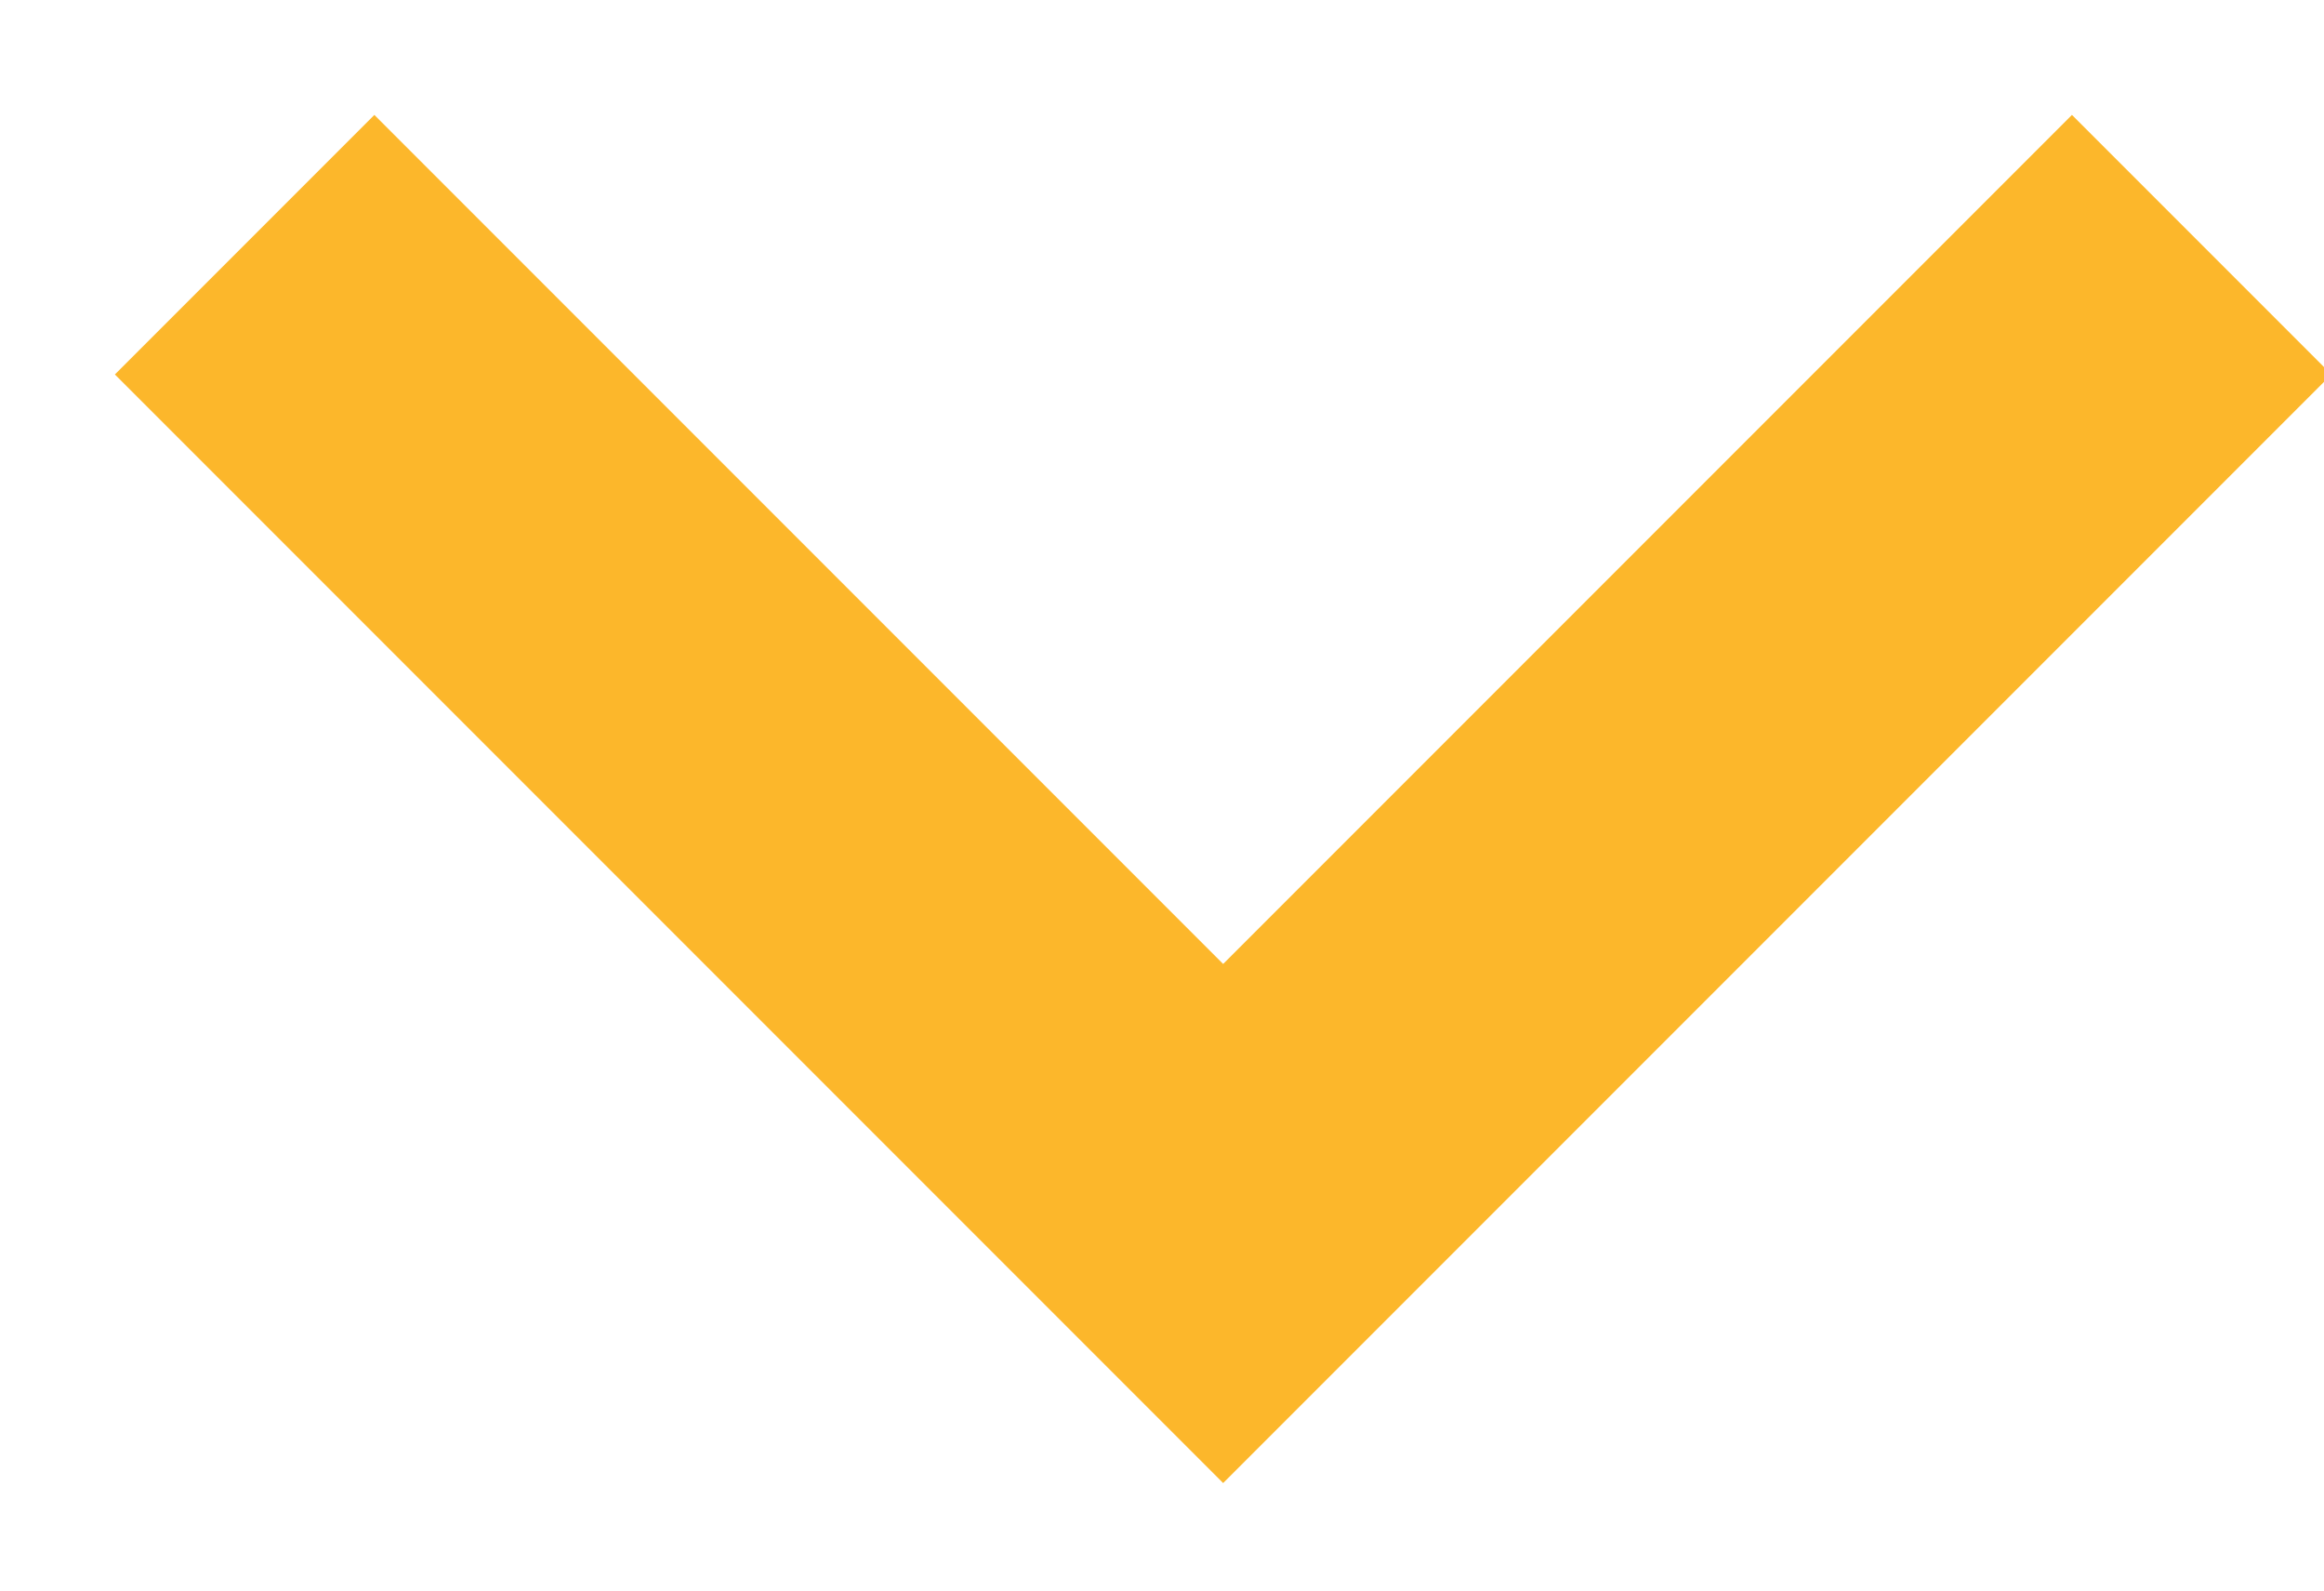
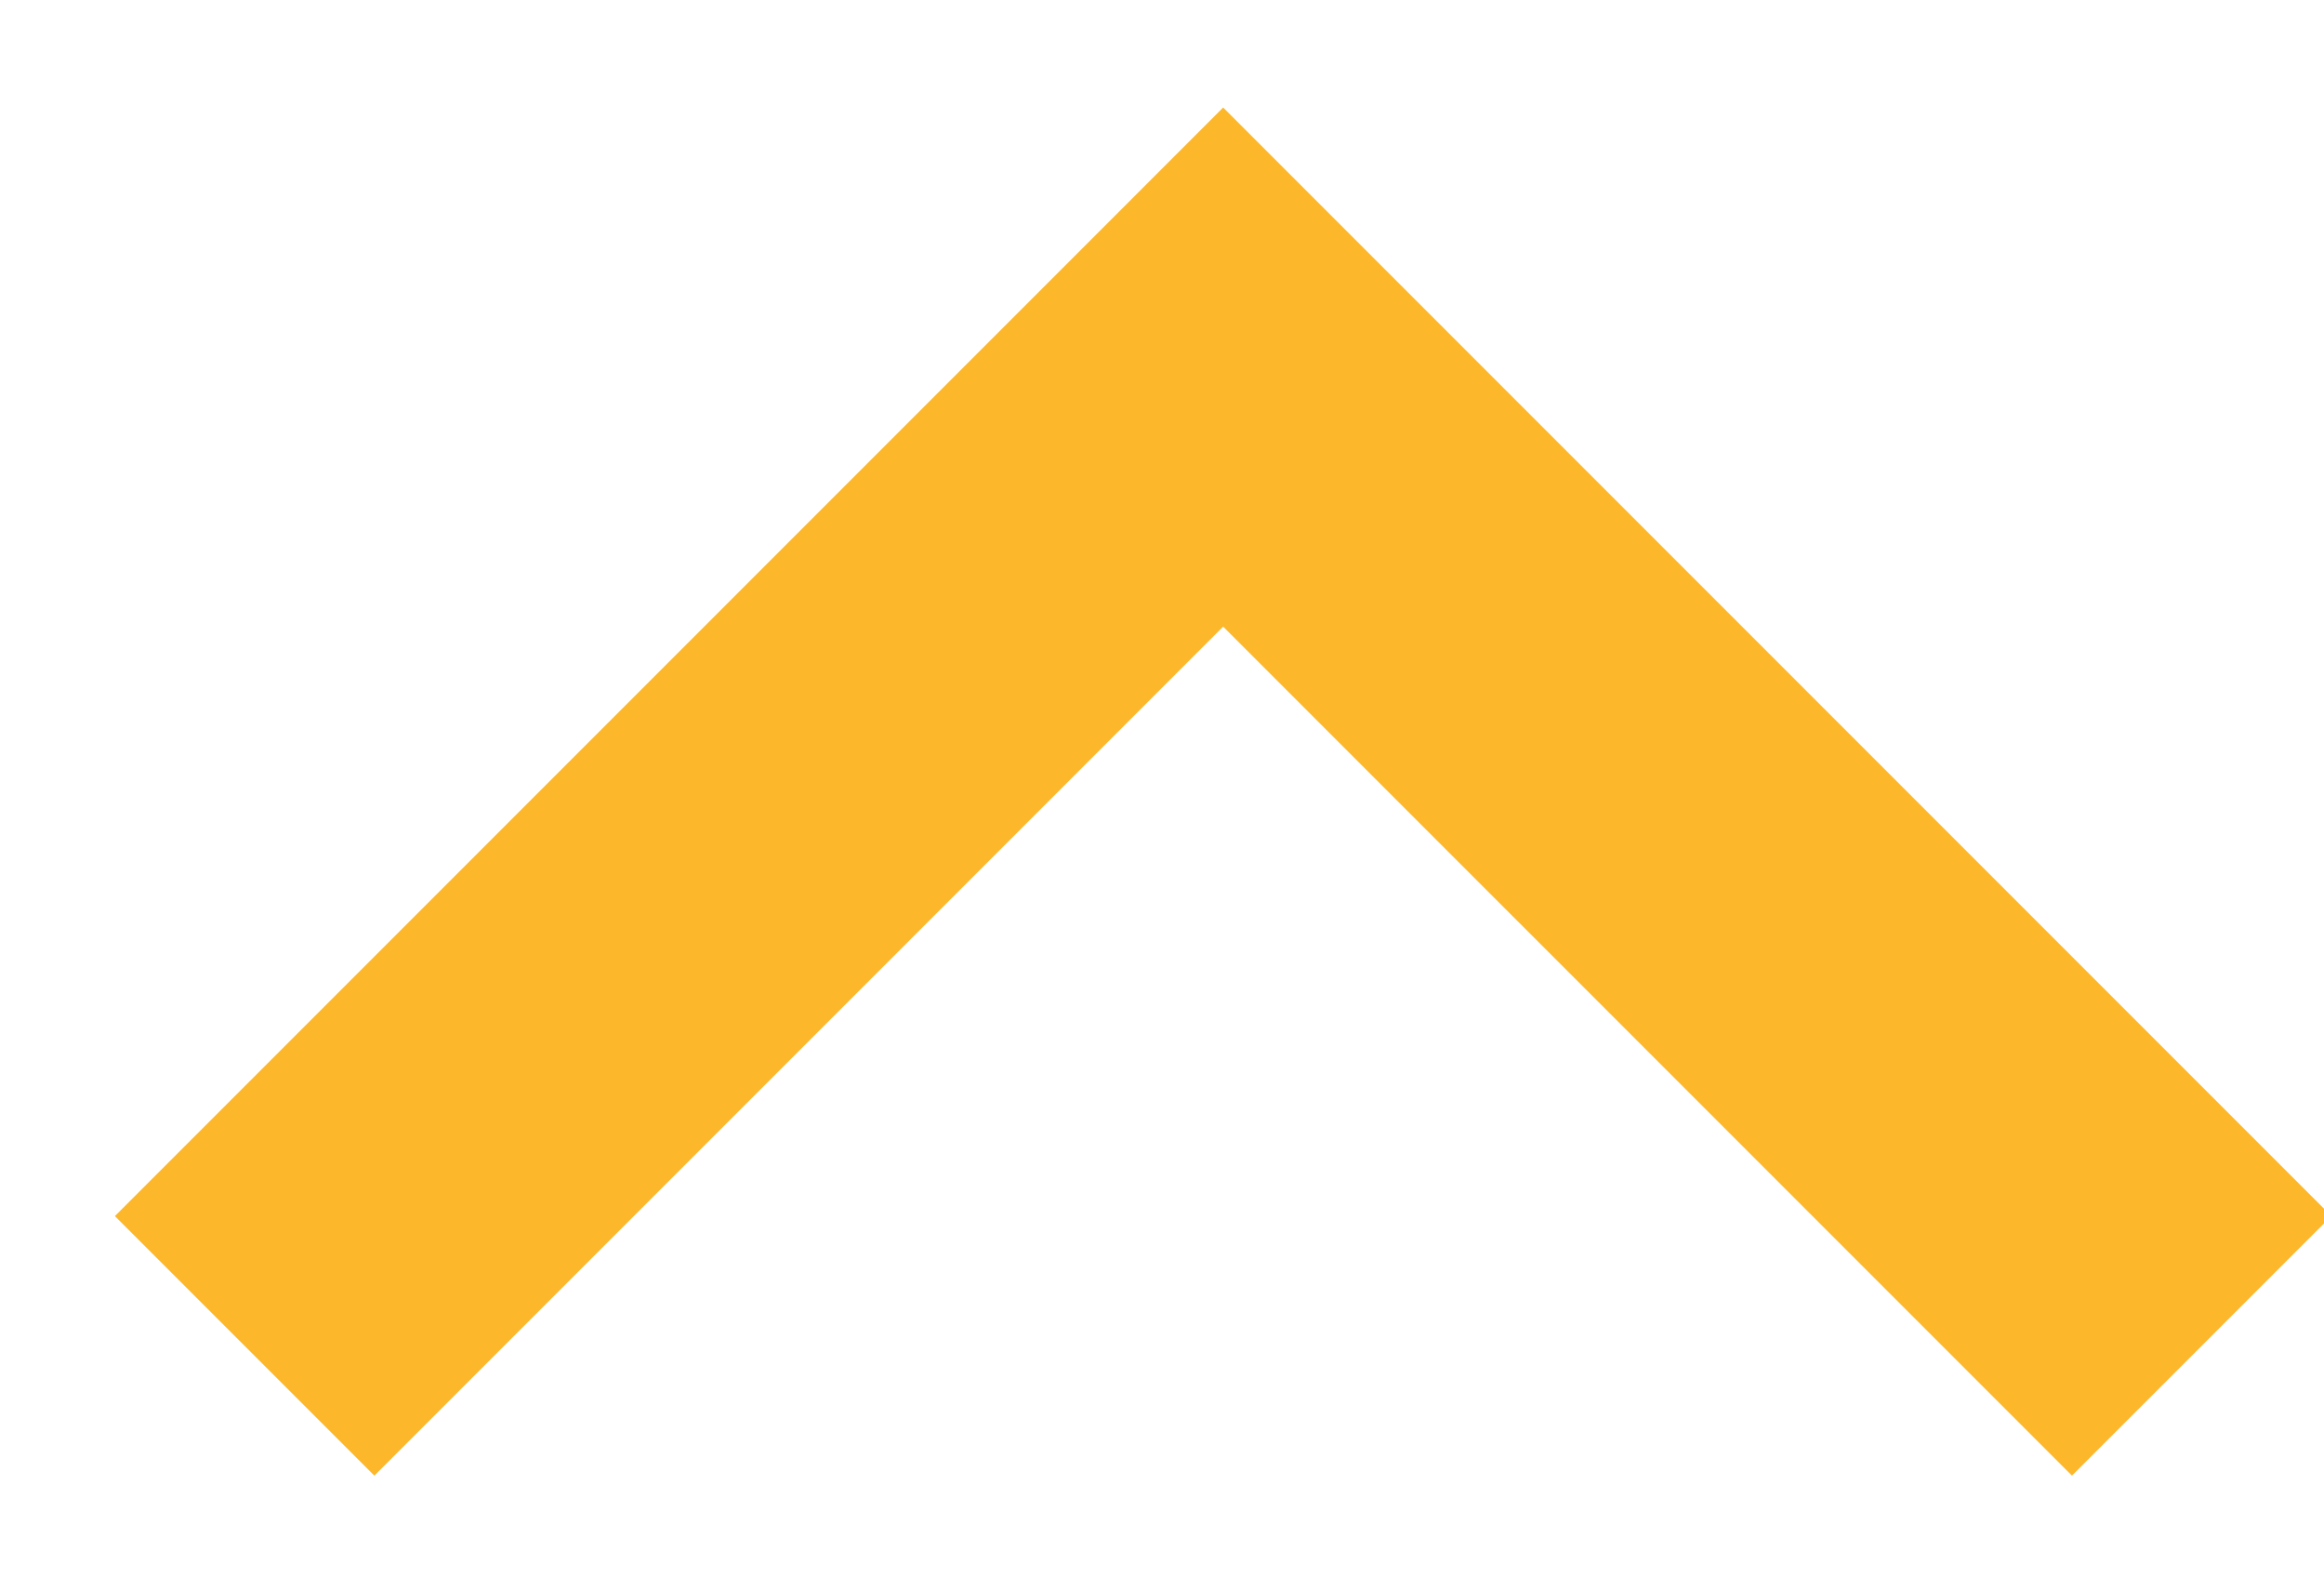
<svg xmlns="http://www.w3.org/2000/svg" width="19" height="13" fill="none">
-   <path d="m2 2 8 8 8-8" stroke="#FCB72B" stroke-width="3" />
+   <path d="m2 11 8-8 8 8" stroke="#FCB72B" stroke-width="3" />
</svg>
